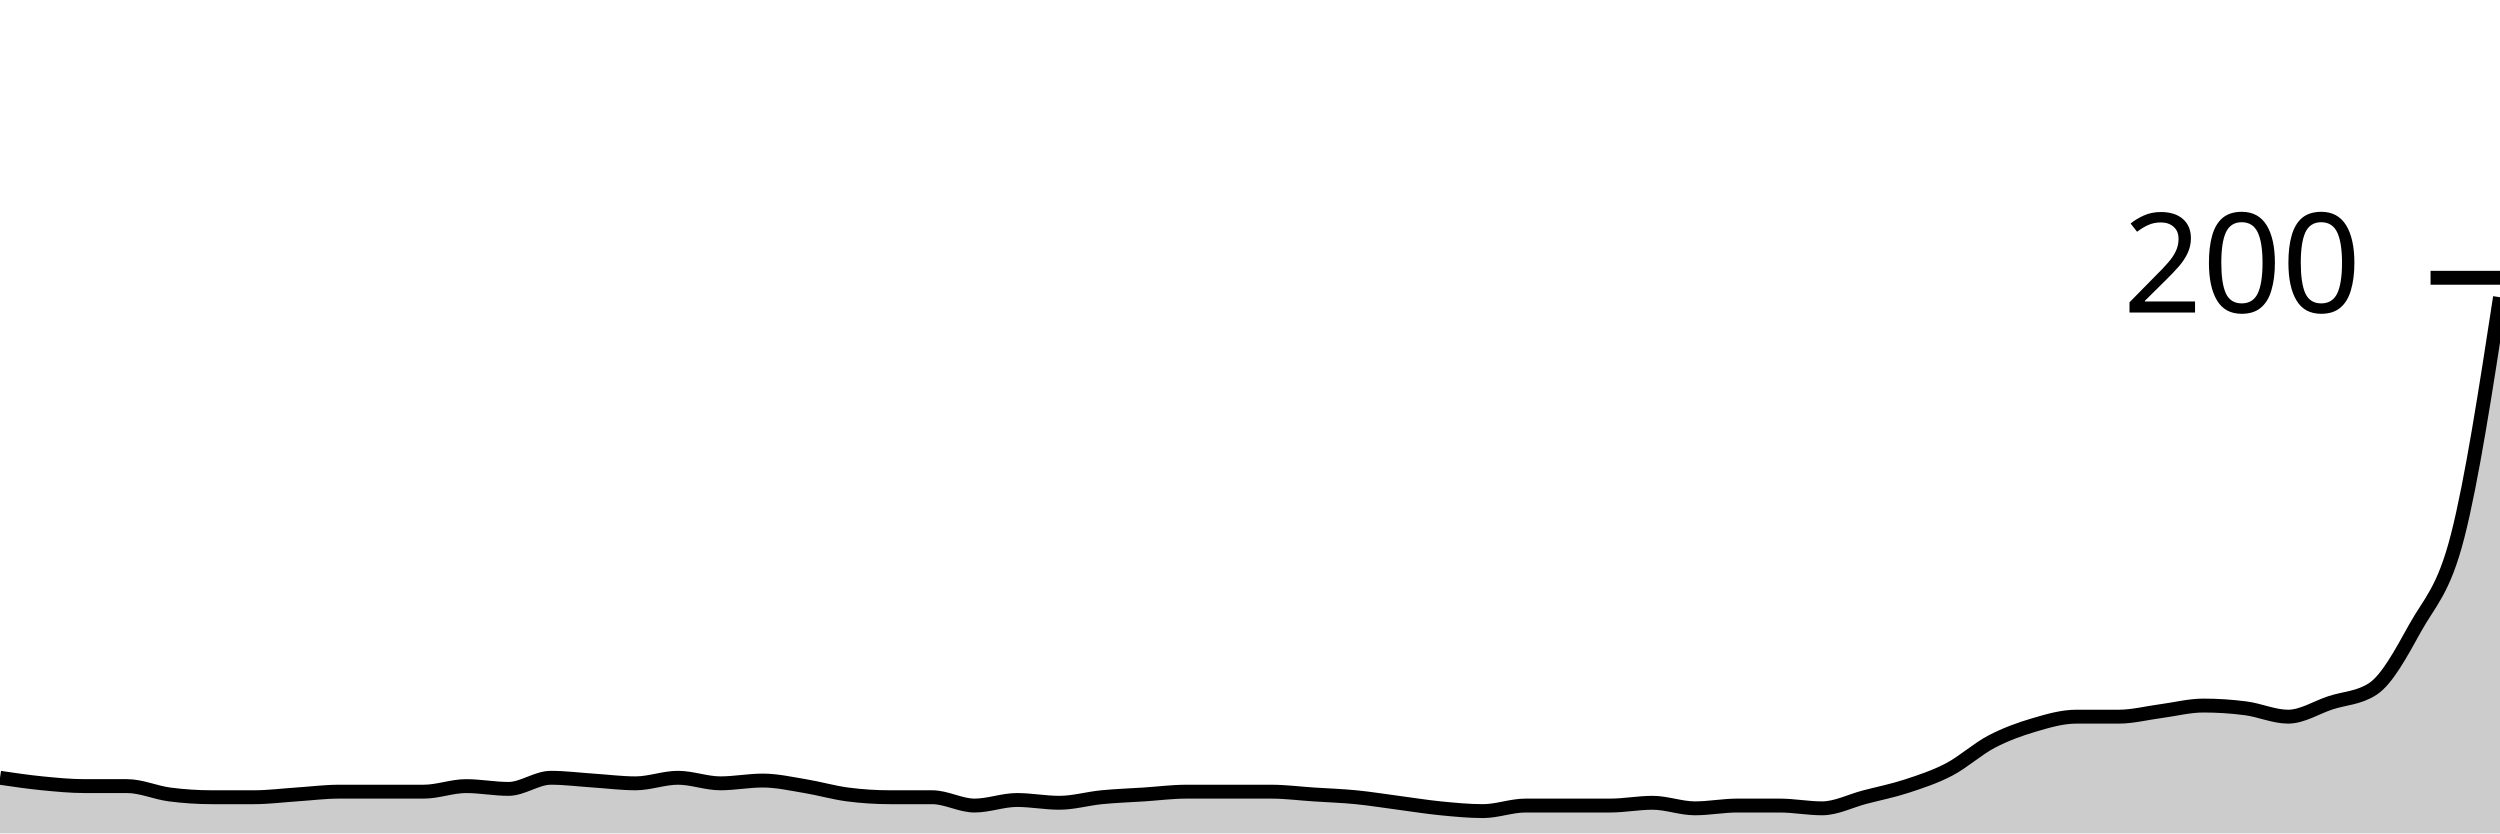
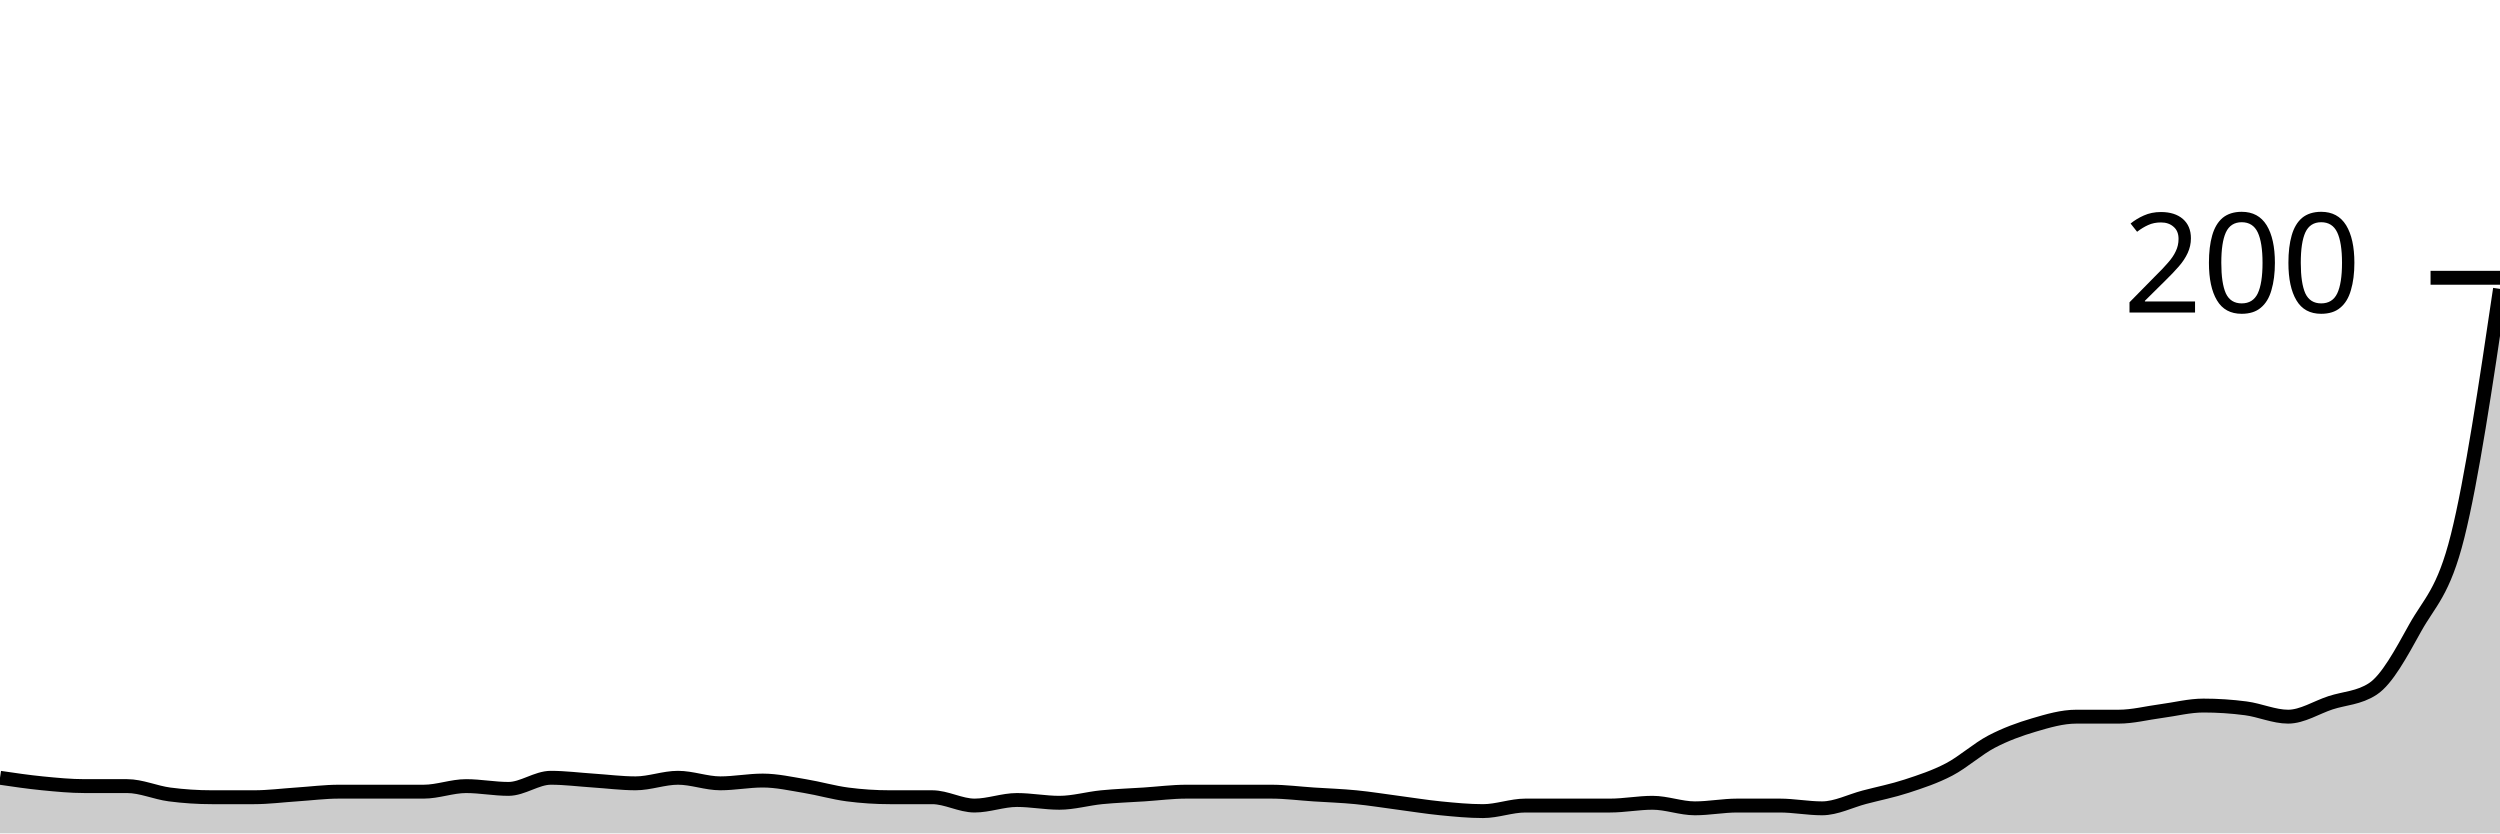
<svg xmlns="http://www.w3.org/2000/svg" viewBox="0 0 180 60">
  <g transform="translate(0,20)">
-     <path class="area" fill="rgba(0, 0, 0, 0.2)" d="M0,36C1.017,36.15,2.034,36.3,3.051,36.4C4.068,36.5,5.085,36.6,6.102,36.6C7.119,36.6,8.136,36.6,9.153,36.6C10.169,36.6,11.186,37.067,12.203,37.2C13.22,37.333,14.237,37.4,15.254,37.4C16.271,37.4,17.288,37.4,18.305,37.4C19.322,37.4,20.339,37.267,21.356,37.2C22.373,37.133,23.39,37,24.407,37C25.424,37,26.441,37,27.458,37C28.475,37,29.492,37,30.508,37C31.525,37,32.542,36.6,33.559,36.6C34.576,36.6,35.593,36.8,36.61,36.8C37.627,36.8,38.644,36,39.661,36C40.678,36,41.695,36.133,42.712,36.2C43.729,36.267,44.746,36.4,45.763,36.4C46.78,36.4,47.797,36,48.814,36C49.831,36,50.847,36.4,51.864,36.4C52.881,36.4,53.898,36.2,54.915,36.2C55.932,36.2,56.949,36.433,57.966,36.6C58.983,36.767,60,37.067,61.017,37.2C62.034,37.333,63.051,37.4,64.068,37.4C65.085,37.4,66.102,37.4,67.119,37.4C68.136,37.4,69.153,38,70.169,38C71.186,38,72.203,37.6,73.22,37.6C74.237,37.6,75.254,37.8,76.271,37.8C77.288,37.8,78.305,37.5,79.322,37.4C80.339,37.3,81.356,37.267,82.373,37.2C83.39,37.133,84.407,37,85.424,37C86.441,37,87.458,37,88.475,37C89.492,37,90.508,37,91.525,37C92.542,37,93.559,37.133,94.576,37.2C95.593,37.267,96.61,37.3,97.627,37.4C98.644,37.5,99.661,37.667,100.678,37.8C101.695,37.933,102.712,38.1,103.729,38.2C104.746,38.3,105.763,38.4,106.78,38.4C107.797,38.4,108.814,38,109.831,38C110.847,38,111.864,38,112.881,38C113.898,38,114.915,38,115.932,38C116.949,38,117.966,37.8,118.983,37.8C120,37.8,121.017,38.2,122.034,38.2C123.051,38.2,124.068,38,125.085,38C126.102,38,127.119,38,128.136,38C129.153,38,130.169,38.2,131.186,38.2C132.203,38.2,133.22,37.667,134.237,37.4C135.254,37.133,136.271,36.933,137.288,36.6C138.305,36.267,139.322,35.933,140.339,35.4C141.356,34.867,142.373,33.933,143.39,33.4C144.407,32.867,145.424,32.5,146.441,32.2C147.458,31.9,148.475,31.6,149.492,31.6C150.508,31.6,151.525,31.6,152.542,31.6C153.559,31.6,154.576,31.333,155.593,31.2C156.61,31.067,157.627,30.8,158.644,30.8C159.661,30.8,160.678,30.867,161.695,31C162.712,31.133,163.729,31.6,164.746,31.6C165.763,31.6,166.78,30.933,167.797,30.6C168.814,30.267,169.831,30.267,170.847,29.6C171.864,28.933,172.881,27.033,173.898,25.2C174.915,23.367,175.932,22.567,176.949,18.6C177.966,14.633,178.983,8.017,180,1.4L180,40C178.983,40,177.966,40,176.949,40C175.932,40,174.915,40,173.898,40C172.881,40,171.864,40,170.847,40C169.831,40,168.814,40,167.797,40C166.78,40,165.763,40,164.746,40C163.729,40,162.712,40,161.695,40C160.678,40,159.661,40,158.644,40C157.627,40,156.61,40,155.593,40C154.576,40,153.559,40,152.542,40C151.525,40,150.508,40,149.492,40C148.475,40,147.458,40,146.441,40C145.424,40,144.407,40,143.39,40C142.373,40,141.356,40,140.339,40C139.322,40,138.305,40,137.288,40C136.271,40,135.254,40,134.237,40C133.22,40,132.203,40,131.186,40C130.169,40,129.153,40,128.136,40C127.119,40,126.102,40,125.085,40C124.068,40,123.051,40,122.034,40C121.017,40,120,40,118.983,40C117.966,40,116.949,40,115.932,40C114.915,40,113.898,40,112.881,40C111.864,40,110.847,40,109.831,40C108.814,40,107.797,40,106.78,40C105.763,40,104.746,40,103.729,40C102.712,40,101.695,40,100.678,40C99.661,40,98.644,40,97.627,40C96.61,40,95.593,40,94.576,40C93.559,40,92.542,40,91.525,40C90.508,40,89.492,40,88.475,40C87.458,40,86.441,40,85.424,40C84.407,40,83.39,40,82.373,40C81.356,40,80.339,40,79.322,40C78.305,40,77.288,40,76.271,40C75.254,40,74.237,40,73.22,40C72.203,40,71.186,40,70.169,40C69.153,40,68.136,40,67.119,40C66.102,40,65.085,40,64.068,40C63.051,40,62.034,40,61.017,40C60,40,58.983,40,57.966,40C56.949,40,55.932,40,54.915,40C53.898,40,52.881,40,51.864,40C50.847,40,49.831,40,48.814,40C47.797,40,46.78,40,45.763,40C44.746,40,43.729,40,42.712,40C41.695,40,40.678,40,39.661,40C38.644,40,37.627,40,36.61,40C35.593,40,34.576,40,33.559,40C32.542,40,31.525,40,30.508,40C29.492,40,28.475,40,27.458,40C26.441,40,25.424,40,24.407,40C23.39,40,22.373,40,21.356,40C20.339,40,19.322,40,18.305,40C17.288,40,16.271,40,15.254,40C14.237,40,13.22,40,12.203,40C11.186,40,10.169,40,9.153,40C8.136,40,7.119,40,6.102,40C5.085,40,4.068,40,3.051,40C2.034,40,1.017,40,0,40Z" />
-     <path class="line" stroke="black" fill="none" d="M0,36C1.017,36.15,2.034,36.3,3.051,36.4C4.068,36.5,5.085,36.6,6.102,36.6C7.119,36.6,8.136,36.6,9.153,36.6C10.169,36.6,11.186,37.067,12.203,37.2C13.22,37.333,14.237,37.4,15.254,37.4C16.271,37.4,17.288,37.4,18.305,37.4C19.322,37.4,20.339,37.267,21.356,37.2C22.373,37.133,23.39,37,24.407,37C25.424,37,26.441,37,27.458,37C28.475,37,29.492,37,30.508,37C31.525,37,32.542,36.6,33.559,36.6C34.576,36.6,35.593,36.8,36.61,36.8C37.627,36.8,38.644,36,39.661,36C40.678,36,41.695,36.133,42.712,36.2C43.729,36.267,44.746,36.4,45.763,36.4C46.78,36.4,47.797,36,48.814,36C49.831,36,50.847,36.4,51.864,36.4C52.881,36.4,53.898,36.2,54.915,36.2C55.932,36.2,56.949,36.433,57.966,36.6C58.983,36.767,60,37.067,61.017,37.2C62.034,37.333,63.051,37.4,64.068,37.4C65.085,37.4,66.102,37.4,67.119,37.4C68.136,37.4,69.153,38,70.169,38C71.186,38,72.203,37.6,73.22,37.6C74.237,37.6,75.254,37.8,76.271,37.8C77.288,37.8,78.305,37.5,79.322,37.4C80.339,37.3,81.356,37.267,82.373,37.2C83.39,37.133,84.407,37,85.424,37C86.441,37,87.458,37,88.475,37C89.492,37,90.508,37,91.525,37C92.542,37,93.559,37.133,94.576,37.2C95.593,37.267,96.61,37.3,97.627,37.4C98.644,37.5,99.661,37.667,100.678,37.8C101.695,37.933,102.712,38.1,103.729,38.2C104.746,38.3,105.763,38.4,106.78,38.4C107.797,38.4,108.814,38,109.831,38C110.847,38,111.864,38,112.881,38C113.898,38,114.915,38,115.932,38C116.949,38,117.966,37.8,118.983,37.8C120,37.8,121.017,38.2,122.034,38.2C123.051,38.2,124.068,38,125.085,38C126.102,38,127.119,38,128.136,38C129.153,38,130.169,38.2,131.186,38.2C132.203,38.2,133.22,37.667,134.237,37.4C135.254,37.133,136.271,36.933,137.288,36.6C138.305,36.267,139.322,35.933,140.339,35.4C141.356,34.867,142.373,33.933,143.39,33.4C144.407,32.867,145.424,32.5,146.441,32.2C147.458,31.9,148.475,31.6,149.492,31.6C150.508,31.6,151.525,31.6,152.542,31.6C153.559,31.6,154.576,31.333,155.593,31.2C156.61,31.067,157.627,30.8,158.644,30.8C159.661,30.8,160.678,30.867,161.695,31C162.712,31.133,163.729,31.6,164.746,31.6C165.763,31.6,166.78,30.933,167.797,30.6C168.814,30.267,169.831,30.267,170.847,29.6C171.864,28.933,172.881,27.033,173.898,25.2C174.915,23.367,175.932,22.567,176.949,18.6C177.966,14.633,178.983,8.017,180,1.4" />
+     <path class="area" fill="rgba(0, 0, 0, 0.2)" d="M0,36C1.017,36.15,2.034,36.3,3.051,36.4C4.068,36.5,5.085,36.6,6.102,36.6C7.119,36.6,8.136,36.6,9.153,36.6C10.169,36.6,11.186,37.067,12.203,37.2C13.22,37.333,14.237,37.4,15.254,37.4C16.271,37.4,17.288,37.4,18.305,37.4C19.322,37.4,20.339,37.267,21.356,37.2C22.373,37.133,23.39,37,24.407,37C25.424,37,26.441,37,27.458,37C28.475,37,29.492,37,30.508,37C31.525,37,32.542,36.6,33.559,36.6C34.576,36.6,35.593,36.8,36.61,36.8C37.627,36.8,38.644,36,39.661,36C40.678,36,41.695,36.133,42.712,36.2C43.729,36.267,44.746,36.4,45.763,36.4C46.78,36.4,47.797,36,48.814,36C49.831,36,50.847,36.4,51.864,36.4C52.881,36.4,53.898,36.2,54.915,36.2C55.932,36.2,56.949,36.433,57.966,36.6C58.983,36.767,60,37.067,61.017,37.2C62.034,37.333,63.051,37.4,64.068,37.4C65.085,37.4,66.102,37.4,67.119,37.4C68.136,37.4,69.153,38,70.169,38C71.186,38,72.203,37.6,73.22,37.6C74.237,37.6,75.254,37.8,76.271,37.8C77.288,37.8,78.305,37.5,79.322,37.4C80.339,37.3,81.356,37.267,82.373,37.2C83.39,37.133,84.407,37,85.424,37C86.441,37,87.458,37,88.475,37C89.492,37,90.508,37,91.525,37C92.542,37,93.559,37.133,94.576,37.2C95.593,37.267,96.61,37.3,97.627,37.4C98.644,37.5,99.661,37.667,100.678,37.8C101.695,37.933,102.712,38.1,103.729,38.2C104.746,38.3,105.763,38.4,106.78,38.4C107.797,38.4,108.814,38,109.831,38C110.847,38,111.864,38,112.881,38C113.898,38,114.915,38,115.932,38C116.949,38,117.966,37.8,118.983,37.8C120,37.8,121.017,38.2,122.034,38.2C123.051,38.2,124.068,38,125.085,38C126.102,38,127.119,38,128.136,38C129.153,38,130.169,38.2,131.186,38.2C132.203,38.2,133.22,37.667,134.237,37.4C135.254,37.133,136.271,36.933,137.288,36.6C138.305,36.267,139.322,35.933,140.339,35.4C141.356,34.867,142.373,33.933,143.39,33.4C144.407,32.867,145.424,32.5,146.441,32.2C147.458,31.9,148.475,31.6,149.492,31.6C150.508,31.6,151.525,31.6,152.542,31.6C153.559,31.6,154.576,31.333,155.593,31.2C156.61,31.067,157.627,30.8,158.644,30.8C159.661,30.8,160.678,30.867,161.695,31C162.712,31.133,163.729,31.6,164.746,31.6C165.763,31.6,166.78,30.933,167.797,30.6C168.814,30.267,169.831,30.267,170.847,29.6C171.864,28.933,172.881,27.033,173.898,25.2C174.915,23.367,175.932,22.667,176.949,18.6C177.966,14.533,178.983,7.667,180,0.8L180,40C178.983,40,177.966,40,176.949,40C175.932,40,174.915,40,173.898,40C172.881,40,171.864,40,170.847,40C169.831,40,168.814,40,167.797,40C166.78,40,165.763,40,164.746,40C163.729,40,162.712,40,161.695,40C160.678,40,159.661,40,158.644,40C157.627,40,156.61,40,155.593,40C154.576,40,153.559,40,152.542,40C151.525,40,150.508,40,149.492,40C148.475,40,147.458,40,146.441,40C145.424,40,144.407,40,143.39,40C142.373,40,141.356,40,140.339,40C139.322,40,138.305,40,137.288,40C136.271,40,135.254,40,134.237,40C133.22,40,132.203,40,131.186,40C130.169,40,129.153,40,128.136,40C127.119,40,126.102,40,125.085,40C124.068,40,123.051,40,122.034,40C121.017,40,120,40,118.983,40C117.966,40,116.949,40,115.932,40C114.915,40,113.898,40,112.881,40C111.864,40,110.847,40,109.831,40C108.814,40,107.797,40,106.78,40C105.763,40,104.746,40,103.729,40C102.712,40,101.695,40,100.678,40C99.661,40,98.644,40,97.627,40C96.61,40,95.593,40,94.576,40C93.559,40,92.542,40,91.525,40C90.508,40,89.492,40,88.475,40C87.458,40,86.441,40,85.424,40C84.407,40,83.39,40,82.373,40C81.356,40,80.339,40,79.322,40C78.305,40,77.288,40,76.271,40C75.254,40,74.237,40,73.22,40C72.203,40,71.186,40,70.169,40C69.153,40,68.136,40,67.119,40C66.102,40,65.085,40,64.068,40C63.051,40,62.034,40,61.017,40C60,40,58.983,40,57.966,40C56.949,40,55.932,40,54.915,40C53.898,40,52.881,40,51.864,40C50.847,40,49.831,40,48.814,40C47.797,40,46.78,40,45.763,40C44.746,40,43.729,40,42.712,40C41.695,40,40.678,40,39.661,40C38.644,40,37.627,40,36.61,40C35.593,40,34.576,40,33.559,40C32.542,40,31.525,40,30.508,40C29.492,40,28.475,40,27.458,40C26.441,40,25.424,40,24.407,40C23.39,40,22.373,40,21.356,40C20.339,40,19.322,40,18.305,40C17.288,40,16.271,40,15.254,40C14.237,40,13.22,40,12.203,40C11.186,40,10.169,40,9.153,40C8.136,40,7.119,40,6.102,40C5.085,40,4.068,40,3.051,40C2.034,40,1.017,40,0,40Z" />
+     <path class="line" stroke="black" fill="none" d="M0,36C1.017,36.15,2.034,36.3,3.051,36.4C4.068,36.5,5.085,36.6,6.102,36.6C7.119,36.6,8.136,36.6,9.153,36.6C10.169,36.6,11.186,37.067,12.203,37.2C13.22,37.333,14.237,37.4,15.254,37.4C16.271,37.4,17.288,37.4,18.305,37.4C19.322,37.4,20.339,37.267,21.356,37.2C22.373,37.133,23.39,37,24.407,37C25.424,37,26.441,37,27.458,37C28.475,37,29.492,37,30.508,37C31.525,37,32.542,36.6,33.559,36.6C34.576,36.6,35.593,36.8,36.61,36.8C37.627,36.8,38.644,36,39.661,36C40.678,36,41.695,36.133,42.712,36.2C43.729,36.267,44.746,36.4,45.763,36.4C46.78,36.4,47.797,36,48.814,36C49.831,36,50.847,36.4,51.864,36.4C52.881,36.4,53.898,36.2,54.915,36.2C55.932,36.2,56.949,36.433,57.966,36.6C58.983,36.767,60,37.067,61.017,37.2C62.034,37.333,63.051,37.4,64.068,37.4C65.085,37.4,66.102,37.4,67.119,37.4C68.136,37.4,69.153,38,70.169,38C71.186,38,72.203,37.6,73.22,37.6C74.237,37.6,75.254,37.8,76.271,37.8C77.288,37.8,78.305,37.5,79.322,37.4C80.339,37.3,81.356,37.267,82.373,37.2C83.39,37.133,84.407,37,85.424,37C86.441,37,87.458,37,88.475,37C89.492,37,90.508,37,91.525,37C92.542,37,93.559,37.133,94.576,37.2C95.593,37.267,96.61,37.3,97.627,37.4C98.644,37.5,99.661,37.667,100.678,37.8C101.695,37.933,102.712,38.1,103.729,38.2C104.746,38.3,105.763,38.4,106.78,38.4C107.797,38.4,108.814,38,109.831,38C110.847,38,111.864,38,112.881,38C113.898,38,114.915,38,115.932,38C116.949,38,117.966,37.8,118.983,37.8C120,37.8,121.017,38.2,122.034,38.2C123.051,38.2,124.068,38,125.085,38C126.102,38,127.119,38,128.136,38C129.153,38,130.169,38.2,131.186,38.2C132.203,38.2,133.22,37.667,134.237,37.4C135.254,37.133,136.271,36.933,137.288,36.6C138.305,36.267,139.322,35.933,140.339,35.4C141.356,34.867,142.373,33.933,143.39,33.4C144.407,32.867,145.424,32.5,146.441,32.2C147.458,31.9,148.475,31.6,149.492,31.6C150.508,31.6,151.525,31.6,152.542,31.6C153.559,31.6,154.576,31.333,155.593,31.2C156.61,31.067,157.627,30.8,158.644,30.8C159.661,30.8,160.678,30.867,161.695,31C162.712,31.133,163.729,31.6,164.746,31.6C165.763,31.6,166.78,30.933,167.797,30.6C168.814,30.267,169.831,30.267,170.847,29.6C171.864,28.933,172.881,27.033,173.898,25.2C174.915,23.367,175.932,22.667,176.949,18.6C177.966,14.533,178.983,7.667,180,0.8" />
    <path class="axis-ceiling" stroke-width="1" stroke="black" fill="none" d="M175,0L180,0" />
    <text class="axis-ceiling-label" font-family="sans-serif" text-anchor="end" font-size="10px" x="170" y="2.5">200</text>
  </g>
</svg>
